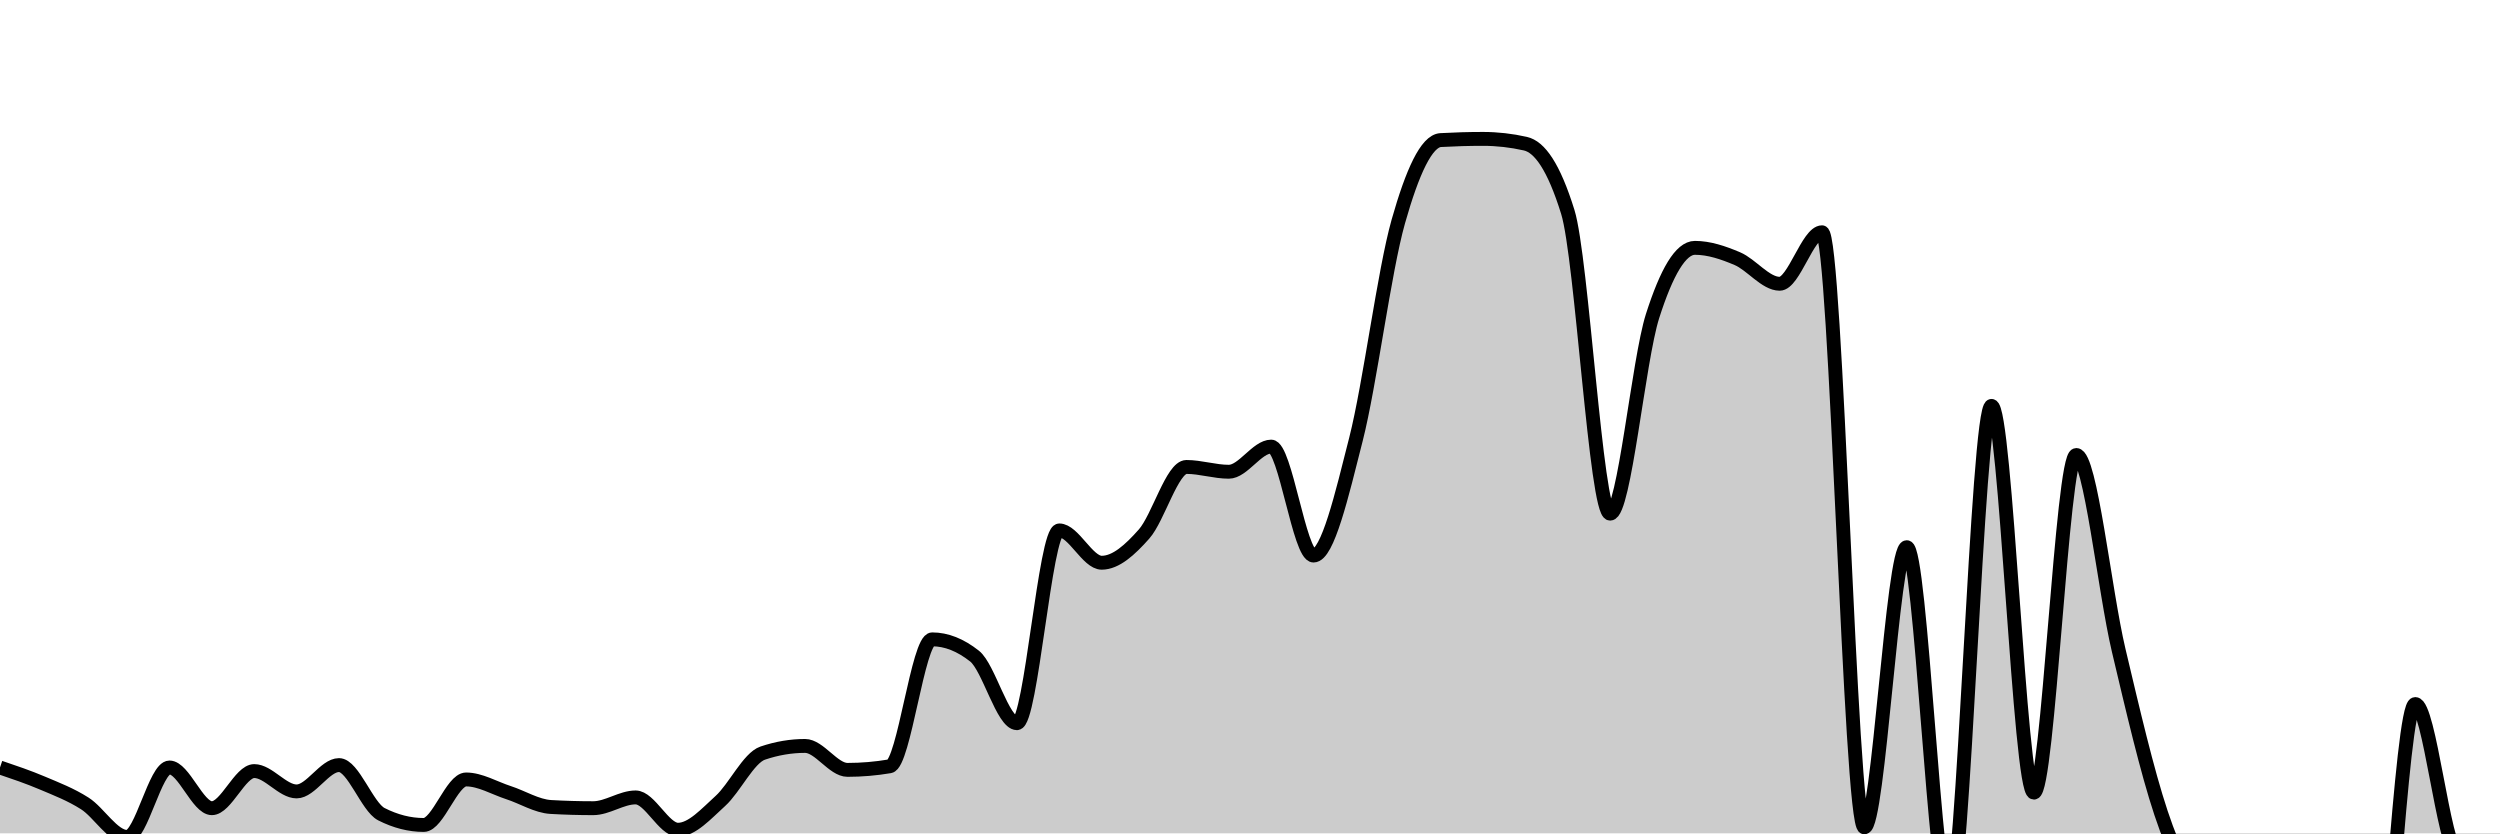
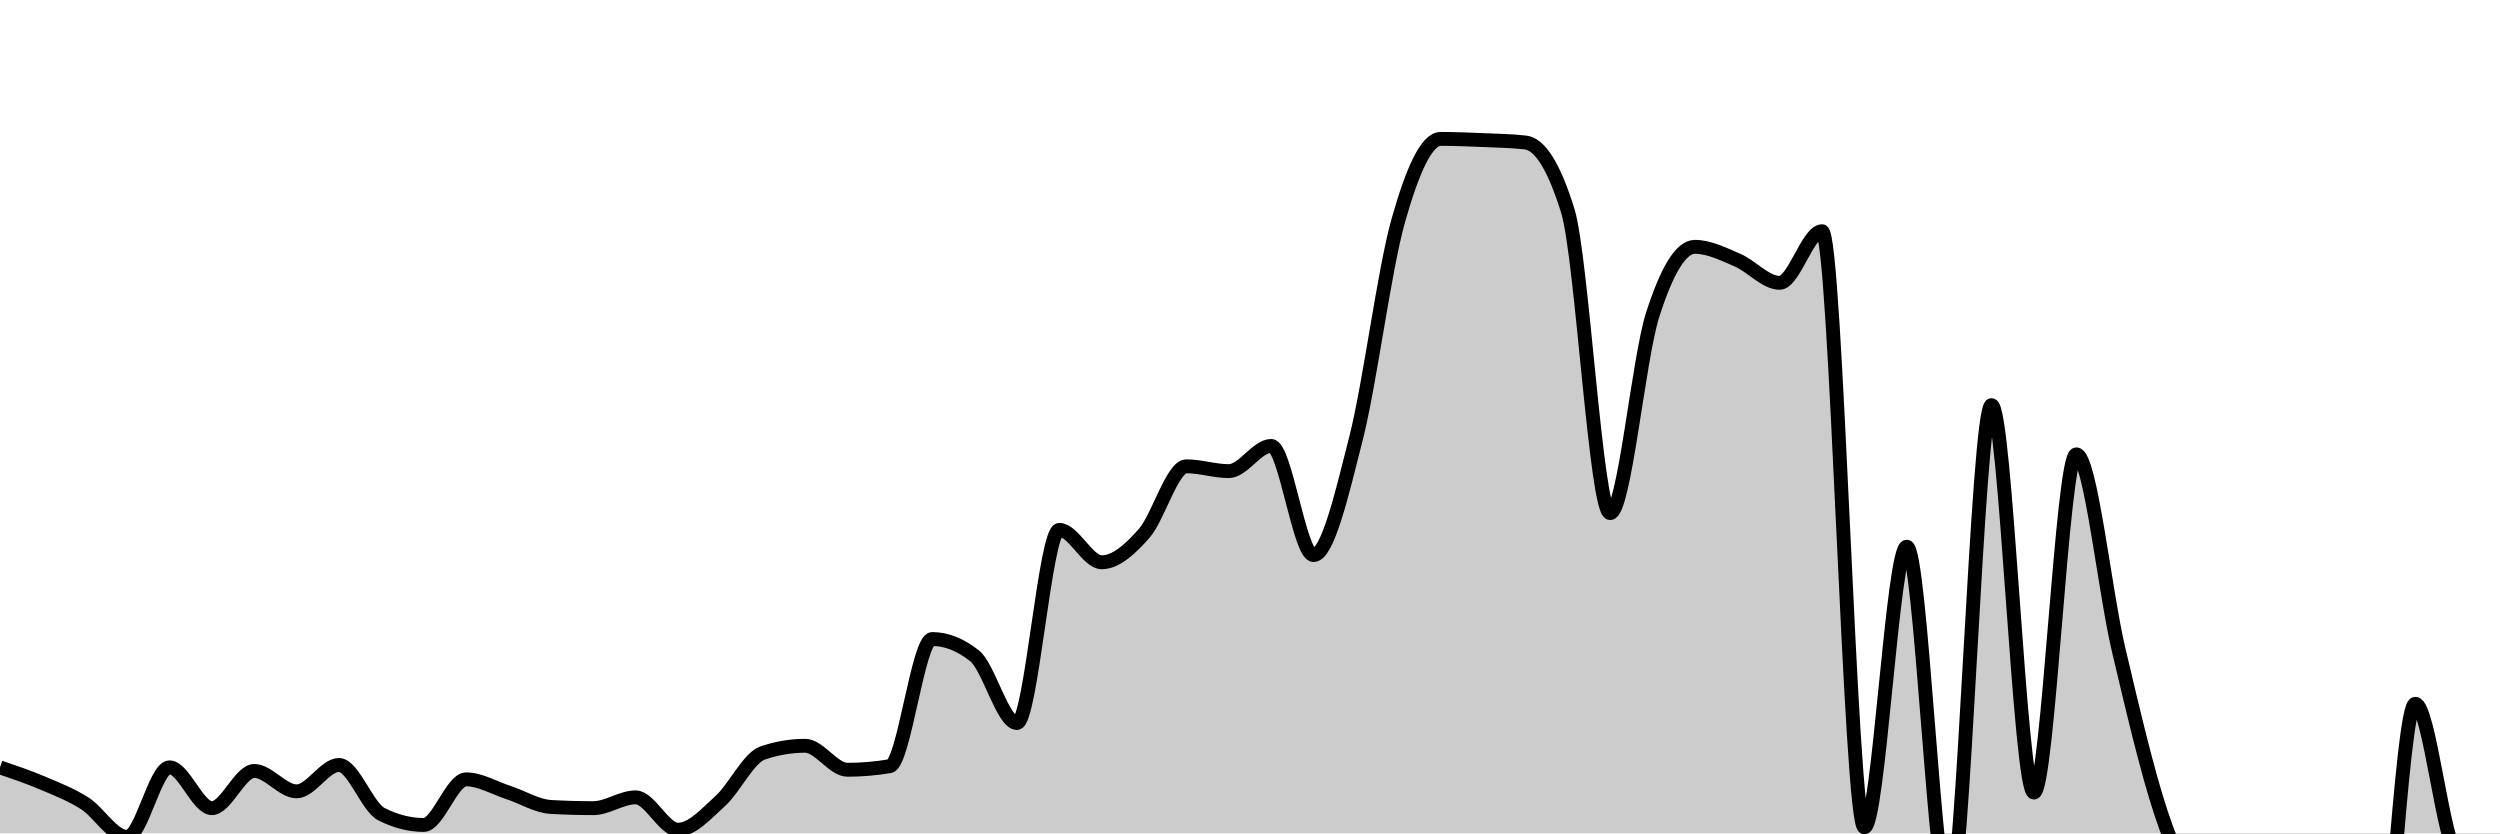
<svg xmlns="http://www.w3.org/2000/svg" viewBox="0 0 180 60">
  <g transform="translate(0,10)">
-     <path class="area" fill="rgba(0, 0, 0, 0.2)" d="M0,45.259C1.017,45.603,2.034,45.948,3.051,46.379C4.068,46.81,5.085,47.198,6.102,47.845C7.119,48.491,8.136,50.259,9.153,50.259C10.169,50.259,11.186,45.259,12.203,45.259C13.22,45.259,14.237,48.19,15.254,48.19C16.271,48.19,17.288,45.517,18.305,45.517C19.322,45.517,20.339,46.983,21.356,46.983C22.373,46.983,23.39,45.086,24.407,45.086C25.424,45.086,26.441,48.103,27.458,48.621C28.475,49.138,29.492,49.397,30.508,49.397C31.525,49.397,32.542,46.121,33.559,46.121C34.576,46.121,35.593,46.739,36.61,47.069C37.627,47.399,38.644,48.046,39.661,48.103C40.678,48.161,41.695,48.19,42.712,48.19C43.729,48.19,44.746,47.414,45.763,47.414C46.78,47.414,47.797,49.741,48.814,49.741C49.831,49.741,50.847,48.592,51.864,47.672C52.881,46.753,53.898,44.569,54.915,44.224C55.932,43.879,56.949,43.707,57.966,43.707C58.983,43.707,60,45.431,61.017,45.431C62.034,45.431,63.051,45.345,64.068,45.172C65.085,45,66.102,36.034,67.119,36.034C68.136,36.034,69.153,36.437,70.169,37.241C71.186,38.046,72.203,42.069,73.22,42.069C74.237,42.069,75.254,28.19,76.271,28.19C77.288,28.19,78.305,30.517,79.322,30.517C80.339,30.517,81.356,29.598,82.373,28.448C83.39,27.299,84.407,23.621,85.424,23.621C86.441,23.621,87.458,23.966,88.475,23.966C89.492,23.966,90.508,22.155,91.525,22.155C92.542,22.155,93.559,30,94.576,30C95.593,30,96.61,25.647,97.627,21.638C98.644,17.629,99.661,9.54,100.678,5.948C101.695,2.356,102.712,0.144,103.729,0.086C104.746,0.029,105.763,0,106.78,0C107.797,0,108.814,0.115,109.831,0.345C110.847,0.575,111.864,1.983,112.881,5.259C113.898,8.534,114.915,26.983,115.932,26.983C116.949,26.983,117.966,15.948,118.983,12.759C120,9.569,121.017,7.845,122.034,7.845C123.051,7.845,124.068,8.19,125.085,8.621C126.102,9.052,127.119,10.431,128.136,10.431C129.153,10.431,130.169,6.724,131.186,6.724C132.203,6.724,133.22,49.569,134.237,49.569C135.254,49.569,136.271,29.397,137.288,29.397C138.305,29.397,139.322,54.828,140.339,54.828C141.356,54.828,142.373,19.224,143.39,19.224C144.407,19.224,145.424,47.069,146.441,47.069C147.458,47.069,148.475,22.759,149.492,22.759C150.508,22.759,151.525,32.514,152.542,36.81C153.559,41.106,154.576,45.474,155.593,48.534C156.61,51.595,157.627,53.405,158.644,55.172C159.661,56.94,160.678,59.138,161.695,59.138C162.712,59.138,163.729,50.69,164.746,50.69C165.763,50.69,166.78,53.966,167.797,56.293C168.814,58.621,169.831,64.655,170.847,64.655C171.864,64.655,172.881,40.69,173.898,40.69C174.915,40.69,175.932,51.034,176.949,51.552C177.966,52.069,178.983,52.198,180,52.328L180,50C178.983,50,177.966,50,176.949,50C175.932,50,174.915,50,173.898,50C172.881,50,171.864,50,170.847,50C169.831,50,168.814,50,167.797,50C166.78,50,165.763,50,164.746,50C163.729,50,162.712,50,161.695,50C160.678,50,159.661,50,158.644,50C157.627,50,156.61,50,155.593,50C154.576,50,153.559,50,152.542,50C151.525,50,150.508,50,149.492,50C148.475,50,147.458,50,146.441,50C145.424,50,144.407,50,143.39,50C142.373,50,141.356,50,140.339,50C139.322,50,138.305,50,137.288,50C136.271,50,135.254,50,134.237,50C133.22,50,132.203,50,131.186,50C130.169,50,129.153,50,128.136,50C127.119,50,126.102,50,125.085,50C124.068,50,123.051,50,122.034,50C121.017,50,120,50,118.983,50C117.966,50,116.949,50,115.932,50C114.915,50,113.898,50,112.881,50C111.864,50,110.847,50,109.831,50C108.814,50,107.797,50,106.78,50C105.763,50,104.746,50,103.729,50C102.712,50,101.695,50,100.678,50C99.661,50,98.644,50,97.627,50C96.61,50,95.593,50,94.576,50C93.559,50,92.542,50,91.525,50C90.508,50,89.492,50,88.475,50C87.458,50,86.441,50,85.424,50C84.407,50,83.39,50,82.373,50C81.356,50,80.339,50,79.322,50C78.305,50,77.288,50,76.271,50C75.254,50,74.237,50,73.22,50C72.203,50,71.186,50,70.169,50C69.153,50,68.136,50,67.119,50C66.102,50,65.085,50,64.068,50C63.051,50,62.034,50,61.017,50C60,50,58.983,50,57.966,50C56.949,50,55.932,50,54.915,50C53.898,50,52.881,50,51.864,50C50.847,50,49.831,50,48.814,50C47.797,50,46.78,50,45.763,50C44.746,50,43.729,50,42.712,50C41.695,50,40.678,50,39.661,50C38.644,50,37.627,50,36.61,50C35.593,50,34.576,50,33.559,50C32.542,50,31.525,50,30.508,50C29.492,50,28.475,50,27.458,50C26.441,50,25.424,50,24.407,50C23.39,50,22.373,50,21.356,50C20.339,50,19.322,50,18.305,50C17.288,50,16.271,50,15.254,50C14.237,50,13.22,50,12.203,50C11.186,50,10.169,50,9.153,50C8.136,50,7.119,50,6.102,50C5.085,50,4.068,50,3.051,50C2.034,50,1.017,50,0,50Z" />
-     <path class="line" stroke="black" fill="none" d="M0,45.259C1.017,45.603,2.034,45.948,3.051,46.379C4.068,46.81,5.085,47.198,6.102,47.845C7.119,48.491,8.136,50.259,9.153,50.259C10.169,50.259,11.186,45.259,12.203,45.259C13.22,45.259,14.237,48.19,15.254,48.19C16.271,48.19,17.288,45.517,18.305,45.517C19.322,45.517,20.339,46.983,21.356,46.983C22.373,46.983,23.39,45.086,24.407,45.086C25.424,45.086,26.441,48.103,27.458,48.621C28.475,49.138,29.492,49.397,30.508,49.397C31.525,49.397,32.542,46.121,33.559,46.121C34.576,46.121,35.593,46.739,36.61,47.069C37.627,47.399,38.644,48.046,39.661,48.103C40.678,48.161,41.695,48.19,42.712,48.19C43.729,48.19,44.746,47.414,45.763,47.414C46.78,47.414,47.797,49.741,48.814,49.741C49.831,49.741,50.847,48.592,51.864,47.672C52.881,46.753,53.898,44.569,54.915,44.224C55.932,43.879,56.949,43.707,57.966,43.707C58.983,43.707,60,45.431,61.017,45.431C62.034,45.431,63.051,45.345,64.068,45.172C65.085,45,66.102,36.034,67.119,36.034C68.136,36.034,69.153,36.437,70.169,37.241C71.186,38.046,72.203,42.069,73.22,42.069C74.237,42.069,75.254,28.19,76.271,28.19C77.288,28.19,78.305,30.517,79.322,30.517C80.339,30.517,81.356,29.598,82.373,28.448C83.39,27.299,84.407,23.621,85.424,23.621C86.441,23.621,87.458,23.966,88.475,23.966C89.492,23.966,90.508,22.155,91.525,22.155C92.542,22.155,93.559,30,94.576,30C95.593,30,96.61,25.647,97.627,21.638C98.644,17.629,99.661,9.54,100.678,5.948C101.695,2.356,102.712,0.144,103.729,0.086C104.746,0.029,105.763,0,106.78,0C107.797,0,108.814,0.115,109.831,0.345C110.847,0.575,111.864,1.983,112.881,5.259C113.898,8.534,114.915,26.983,115.932,26.983C116.949,26.983,117.966,15.948,118.983,12.759C120,9.569,121.017,7.845,122.034,7.845C123.051,7.845,124.068,8.19,125.085,8.621C126.102,9.052,127.119,10.431,128.136,10.431C129.153,10.431,130.169,6.724,131.186,6.724C132.203,6.724,133.22,49.569,134.237,49.569C135.254,49.569,136.271,29.397,137.288,29.397C138.305,29.397,139.322,54.828,140.339,54.828C141.356,54.828,142.373,19.224,143.39,19.224C144.407,19.224,145.424,47.069,146.441,47.069C147.458,47.069,148.475,22.759,149.492,22.759C150.508,22.759,151.525,32.514,152.542,36.81C153.559,41.106,154.576,45.474,155.593,48.534C156.61,51.595,157.627,53.405,158.644,55.172C159.661,56.94,160.678,59.138,161.695,59.138C162.712,59.138,163.729,50.69,164.746,50.69C165.763,50.69,166.78,53.966,167.797,56.293C168.814,58.621,169.831,64.655,170.847,64.655C171.864,64.655,172.881,40.69,173.898,40.69C174.915,40.69,175.932,51.034,176.949,51.552C177.966,52.069,178.983,52.198,180,52.328" />
+     <path class="area" fill="rgba(0, 0, 0, 0.2)" d="M0,45.25C1.017,45.596,2.034,45.941,3.051,46.373C4.068,46.805,5.085,47.193,6.102,47.841C7.119,48.489,8.136,50.259,9.153,50.259C10.169,50.259,11.186,45.25,12.203,45.25C13.22,45.25,14.237,48.187,15.254,48.187C16.271,48.187,17.288,45.509,18.305,45.509C19.322,45.509,20.339,46.978,21.356,46.978C22.373,46.978,23.39,45.078,24.407,45.078C25.424,45.078,26.441,48.1,27.458,48.618C28.475,49.136,29.492,49.396,30.508,49.396C31.525,49.396,32.542,46.114,33.559,46.114C34.576,46.114,35.593,46.733,36.61,47.064C37.627,47.395,38.644,48.043,39.661,48.1C40.678,48.158,41.695,48.187,42.712,48.187C43.729,48.187,44.746,47.409,45.763,47.409C46.78,47.409,47.797,49.741,48.814,49.741C49.831,49.741,50.847,48.59,51.864,47.668C52.881,46.747,53.898,44.56,54.915,44.214C55.932,43.869,56.949,43.696,57.966,43.696C58.983,43.696,60,45.423,61.017,45.423C62.034,45.423,63.051,45.337,64.068,45.164C65.085,44.991,66.102,36.01,67.119,36.01C68.136,36.01,69.153,36.413,70.169,37.219C71.186,38.025,72.203,42.055,73.22,42.055C74.237,42.055,75.254,28.152,76.271,28.152C77.288,28.152,78.305,30.484,79.322,30.484C80.339,30.484,81.356,29.562,82.373,28.411C83.39,27.26,84.407,23.575,85.424,23.575C86.441,23.575,87.458,23.921,88.475,23.921C89.492,23.921,90.508,22.107,91.525,22.107C92.542,22.107,93.559,29.965,94.576,29.965C95.593,29.965,96.61,25.604,97.627,21.589C98.644,17.573,99.661,9.47,100.678,5.872C101.695,2.274,102.712,0,103.729,0C104.746,0,105.763,0.043,106.78,0.086C107.797,0.13,108.814,0.144,109.831,0.259C110.847,0.374,111.864,1.9,112.881,5.181C113.898,8.463,114.915,26.943,115.932,26.943C116.949,26.943,117.966,15.889,118.983,12.694C120,9.499,121.017,7.772,122.034,7.772C123.051,7.772,124.068,8.29,125.085,8.722C126.102,9.154,127.119,10.363,128.136,10.363C129.153,10.363,130.169,6.649,131.186,6.649C132.203,6.649,133.22,49.568,134.237,49.568C135.254,49.568,136.271,29.361,137.288,29.361C138.305,29.361,139.322,54.836,140.339,54.836C141.356,54.836,142.373,19.171,143.39,19.171C144.407,19.171,145.424,47.064,146.441,47.064C147.458,47.064,148.475,22.712,149.492,22.712C150.508,22.712,151.525,32.484,152.542,36.788C153.559,41.091,154.576,45.452,155.593,48.532C156.61,51.612,157.627,53.497,158.644,55.268C159.661,57.038,160.678,59.154,161.695,59.154C162.712,59.154,163.729,50.691,164.746,50.691C165.763,50.691,166.78,54.145,167.797,56.477C168.814,58.808,169.831,64.68,170.847,64.68C171.864,64.68,172.881,40.674,173.898,40.674C174.915,40.674,175.932,51.036,176.949,51.554C177.966,52.073,178.983,52.202,180,52.332L180,50C178.983,50,177.966,50,176.949,50C175.932,50,174.915,50,173.898,50C172.881,50,171.864,50,170.847,50C169.831,50,168.814,50,167.797,50C166.78,50,165.763,50,164.746,50C163.729,50,162.712,50,161.695,50C160.678,50,159.661,50,158.644,50C157.627,50,156.61,50,155.593,50C154.576,50,153.559,50,152.542,50C151.525,50,150.508,50,149.492,50C148.475,50,147.458,50,146.441,50C145.424,50,144.407,50,143.39,50C142.373,50,141.356,50,140.339,50C139.322,50,138.305,50,137.288,50C136.271,50,135.254,50,134.237,50C133.22,50,132.203,50,131.186,50C130.169,50,129.153,50,128.136,50C127.119,50,126.102,50,125.085,50C124.068,50,123.051,50,122.034,50C121.017,50,120,50,118.983,50C117.966,50,116.949,50,115.932,50C114.915,50,113.898,50,112.881,50C111.864,50,110.847,50,109.831,50C108.814,50,107.797,50,106.78,50C105.763,50,104.746,50,103.729,50C102.712,50,101.695,50,100.678,50C99.661,50,98.644,50,97.627,50C96.61,50,95.593,50,94.576,50C93.559,50,92.542,50,91.525,50C90.508,50,89.492,50,88.475,50C87.458,50,86.441,50,85.424,50C84.407,50,83.39,50,82.373,50C81.356,50,80.339,50,79.322,50C78.305,50,77.288,50,76.271,50C75.254,50,74.237,50,73.22,50C72.203,50,71.186,50,70.169,50C69.153,50,68.136,50,67.119,50C66.102,50,65.085,50,64.068,50C63.051,50,62.034,50,61.017,50C60,50,58.983,50,57.966,50C56.949,50,55.932,50,54.915,50C53.898,50,52.881,50,51.864,50C50.847,50,49.831,50,48.814,50C47.797,50,46.78,50,45.763,50C44.746,50,43.729,50,42.712,50C41.695,50,40.678,50,39.661,50C38.644,50,37.627,50,36.61,50C35.593,50,34.576,50,33.559,50C32.542,50,31.525,50,30.508,50C29.492,50,28.475,50,27.458,50C26.441,50,25.424,50,24.407,50C23.39,50,22.373,50,21.356,50C20.339,50,19.322,50,18.305,50C17.288,50,16.271,50,15.254,50C14.237,50,13.22,50,12.203,50C11.186,50,10.169,50,9.153,50C8.136,50,7.119,50,6.102,50C5.085,50,4.068,50,3.051,50C2.034,50,1.017,50,0,50Z" />
+     <path class="line" stroke="black" fill="none" d="M0,45.25C1.017,45.596,2.034,45.941,3.051,46.373C4.068,46.805,5.085,47.193,6.102,47.841C7.119,48.489,8.136,50.259,9.153,50.259C10.169,50.259,11.186,45.25,12.203,45.25C13.22,45.25,14.237,48.187,15.254,48.187C16.271,48.187,17.288,45.509,18.305,45.509C19.322,45.509,20.339,46.978,21.356,46.978C22.373,46.978,23.39,45.078,24.407,45.078C25.424,45.078,26.441,48.1,27.458,48.618C28.475,49.136,29.492,49.396,30.508,49.396C31.525,49.396,32.542,46.114,33.559,46.114C34.576,46.114,35.593,46.733,36.61,47.064C37.627,47.395,38.644,48.043,39.661,48.1C40.678,48.158,41.695,48.187,42.712,48.187C43.729,48.187,44.746,47.409,45.763,47.409C46.78,47.409,47.797,49.741,48.814,49.741C49.831,49.741,50.847,48.59,51.864,47.668C52.881,46.747,53.898,44.56,54.915,44.214C55.932,43.869,56.949,43.696,57.966,43.696C58.983,43.696,60,45.423,61.017,45.423C62.034,45.423,63.051,45.337,64.068,45.164C65.085,44.991,66.102,36.01,67.119,36.01C68.136,36.01,69.153,36.413,70.169,37.219C71.186,38.025,72.203,42.055,73.22,42.055C74.237,42.055,75.254,28.152,76.271,28.152C77.288,28.152,78.305,30.484,79.322,30.484C80.339,30.484,81.356,29.562,82.373,28.411C83.39,27.26,84.407,23.575,85.424,23.575C86.441,23.575,87.458,23.921,88.475,23.921C89.492,23.921,90.508,22.107,91.525,22.107C92.542,22.107,93.559,29.965,94.576,29.965C95.593,29.965,96.61,25.604,97.627,21.589C98.644,17.573,99.661,9.47,100.678,5.872C101.695,2.274,102.712,0,103.729,0C104.746,0,105.763,0.043,106.78,0.086C107.797,0.13,108.814,0.144,109.831,0.259C110.847,0.374,111.864,1.9,112.881,5.181C113.898,8.463,114.915,26.943,115.932,26.943C116.949,26.943,117.966,15.889,118.983,12.694C120,9.499,121.017,7.772,122.034,7.772C123.051,7.772,124.068,8.29,125.085,8.722C126.102,9.154,127.119,10.363,128.136,10.363C129.153,10.363,130.169,6.649,131.186,6.649C132.203,6.649,133.22,49.568,134.237,49.568C135.254,49.568,136.271,29.361,137.288,29.361C138.305,29.361,139.322,54.836,140.339,54.836C141.356,54.836,142.373,19.171,143.39,19.171C144.407,19.171,145.424,47.064,146.441,47.064C147.458,47.064,148.475,22.712,149.492,22.712C150.508,22.712,151.525,32.484,152.542,36.788C153.559,41.091,154.576,45.452,155.593,48.532C156.61,51.612,157.627,53.497,158.644,55.268C159.661,57.038,160.678,59.154,161.695,59.154C162.712,59.154,163.729,50.691,164.746,50.691C165.763,50.691,166.78,54.145,167.797,56.477C168.814,58.808,169.831,64.68,170.847,64.68C171.864,64.68,172.881,40.674,173.898,40.674C174.915,40.674,175.932,51.036,176.949,51.554C177.966,52.073,178.983,52.202,180,52.332" />
  </g>
</svg>
